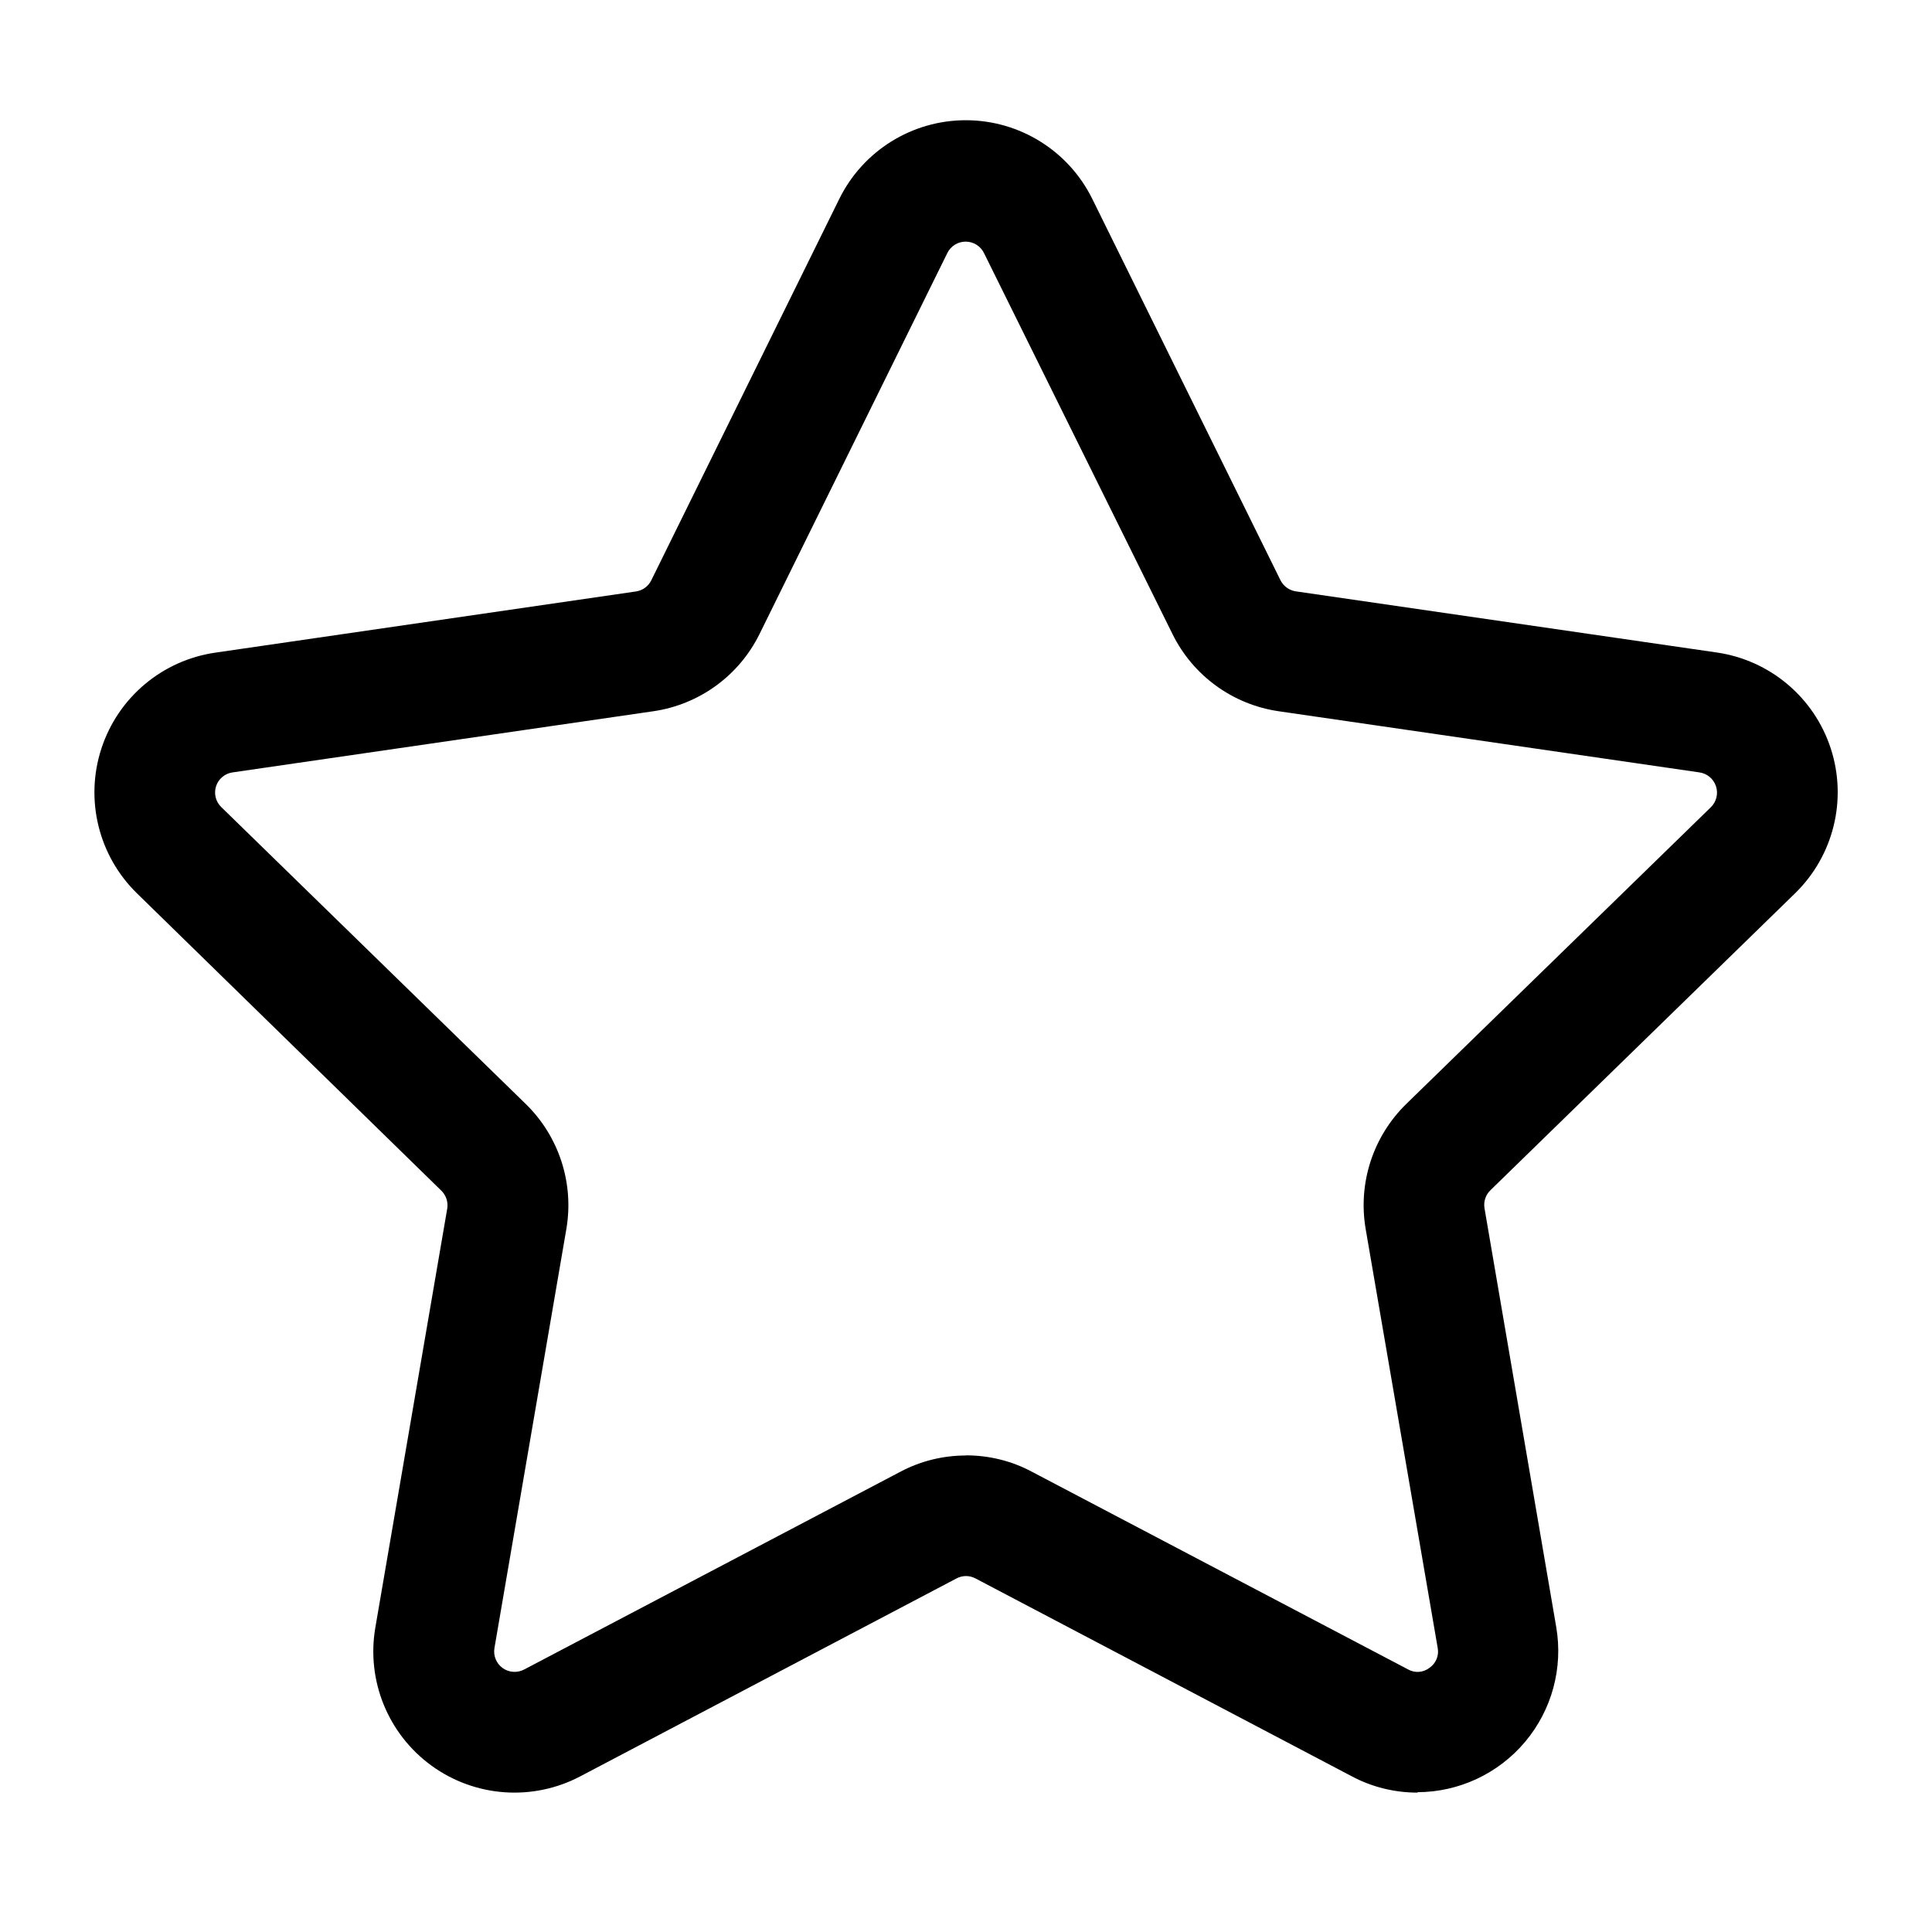
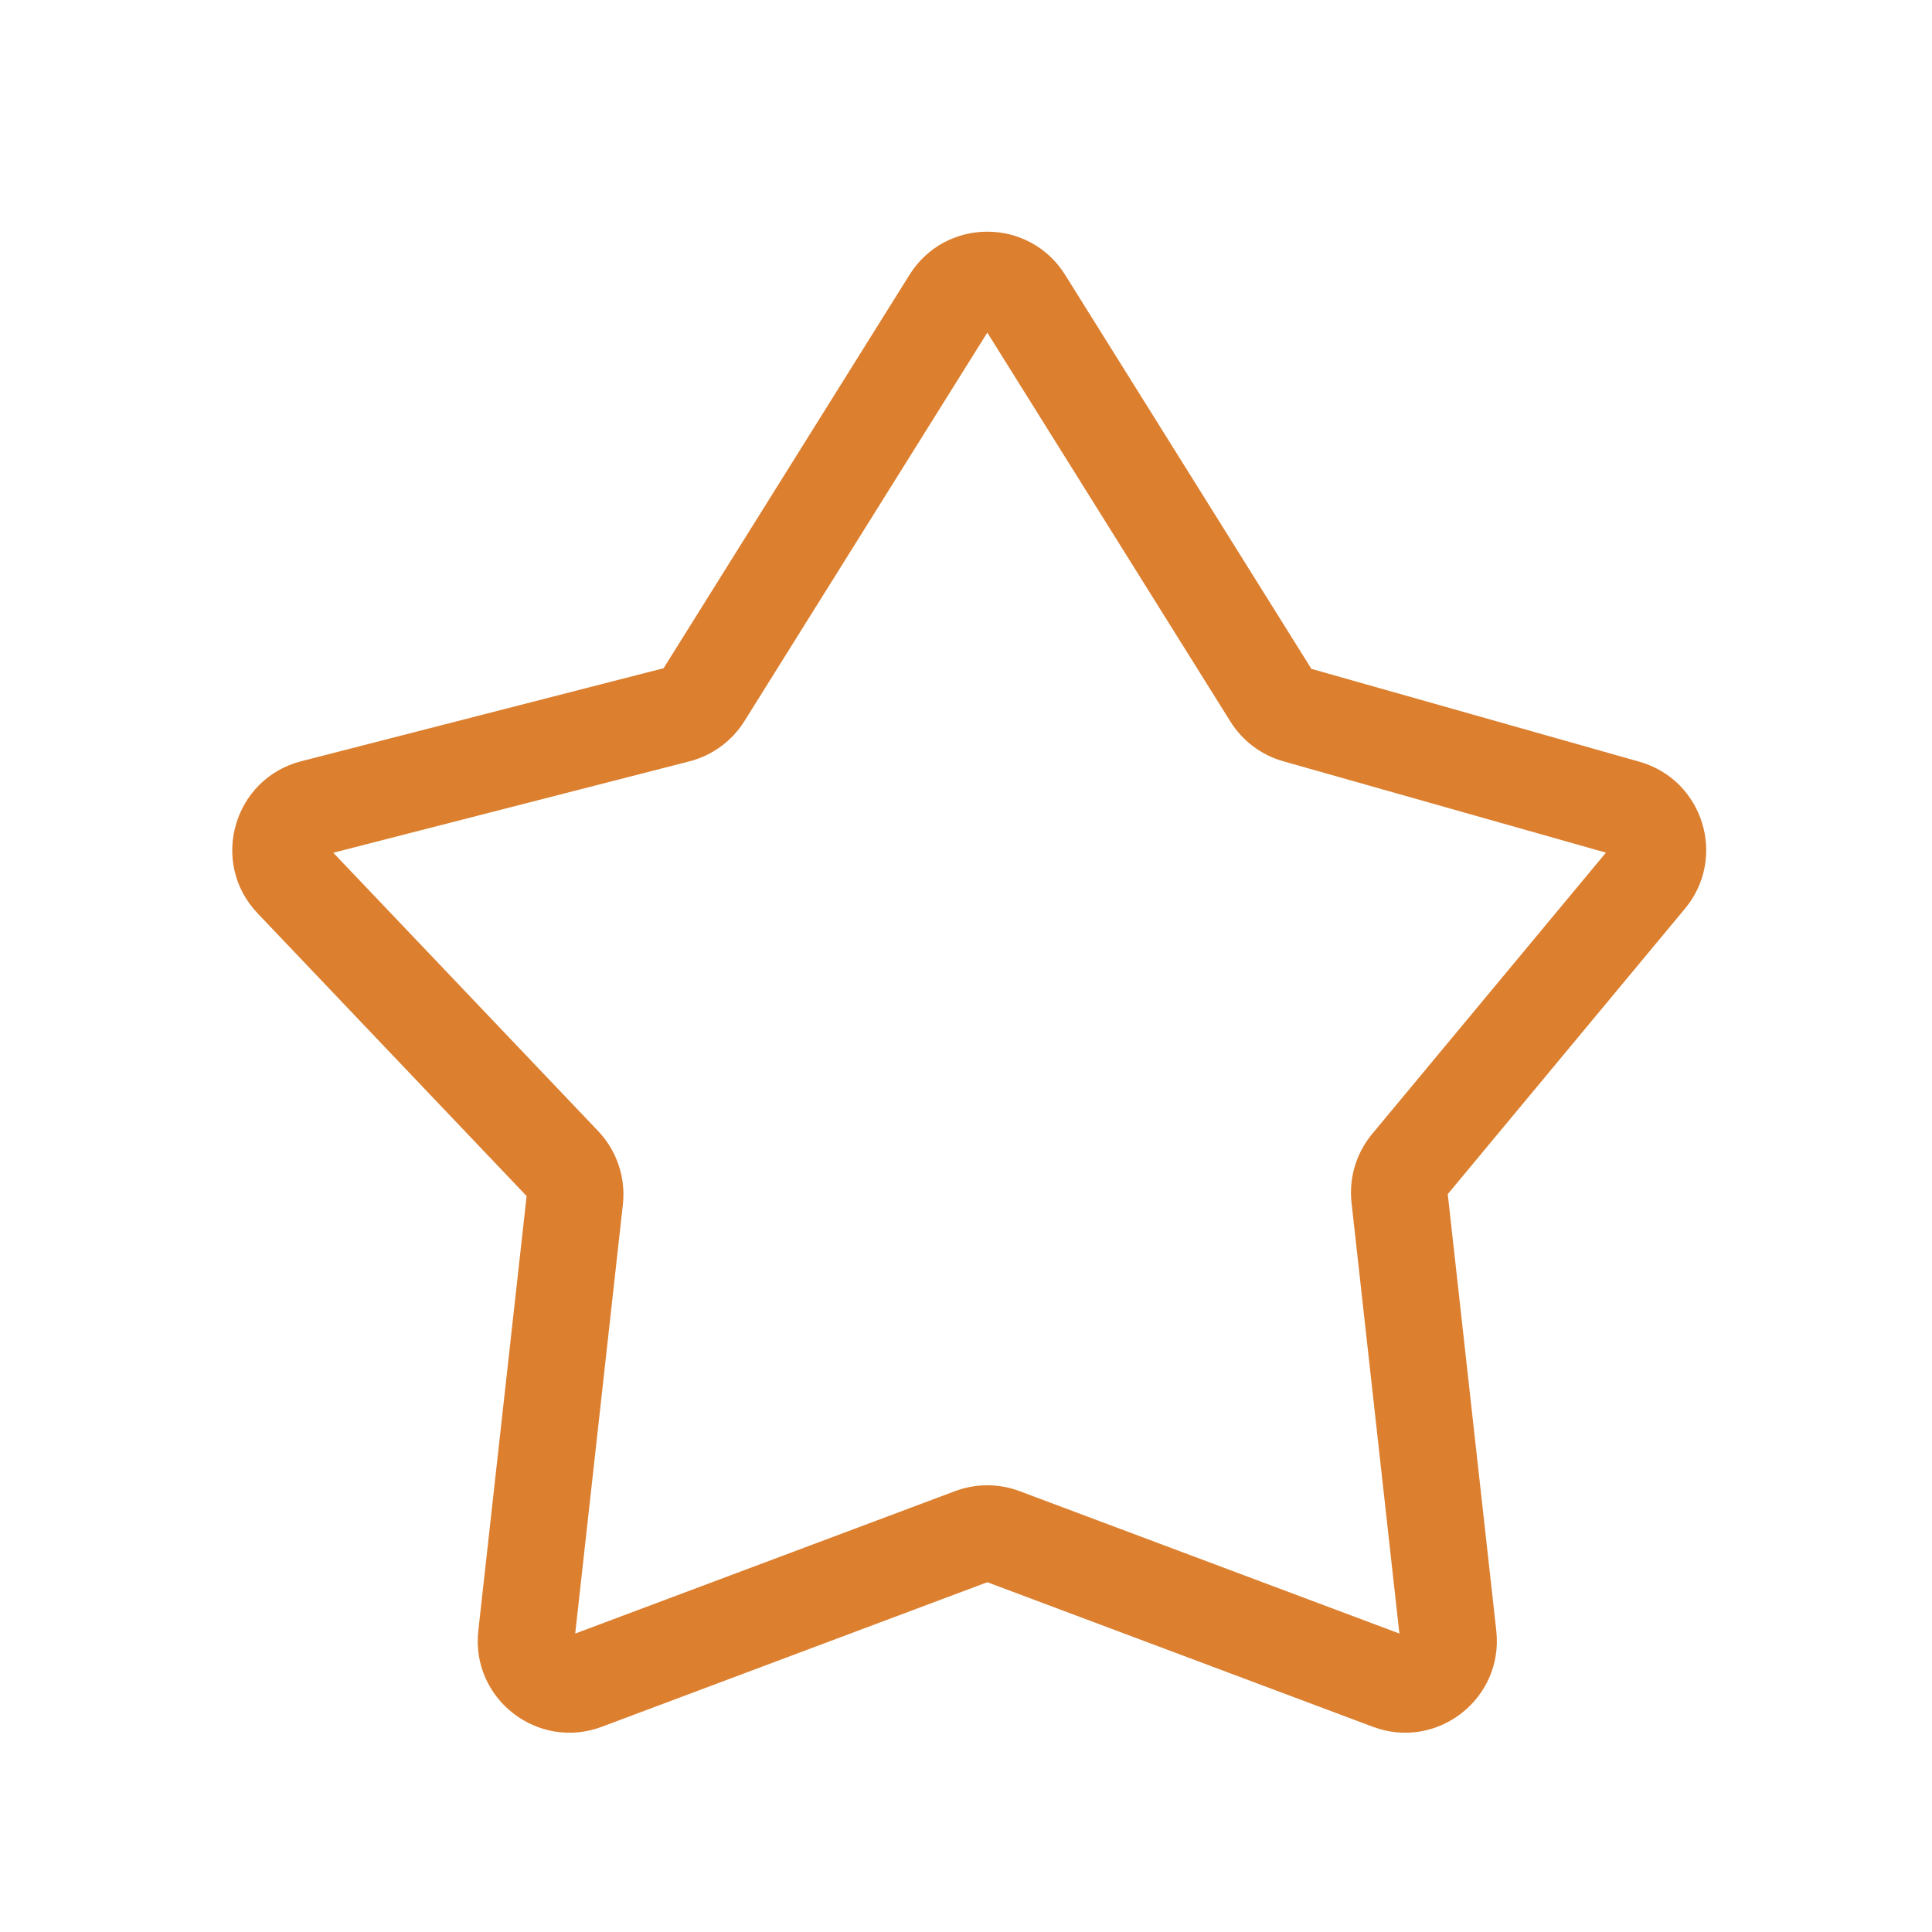
- <svg xmlns="http://www.w3.org/2000/svg" viewBox="0 0 14 14" fill="none">
-   <path fill="currentColor" d="M10.272 12.99c-.166 0-.33-.04-.476-.118l-2.727-1.434a.146.146 0 0 0-.138 0l-2.726 1.434a1.023 1.023 0 0 1-1.485-1.079l.521-3.036a.148.148 0 0 0-.044-.13L.993 6.474a1.023 1.023 0 0 1 .569-1.745l3.046-.443a.147.147 0 0 0 .111-.08l1.362-2.763a1.022 1.022 0 0 1 1.835 0l1.363 2.762a.149.149 0 0 0 .11.08l3.05.443a1.023 1.023 0 0 1 .568 1.746l-2.206 2.15a.148.148 0 0 0-.044.13l.52 3.036a1.024 1.024 0 0 1-1.005 1.197v.002ZM7 10.546c.166 0 .33.04.476.118l2.727 1.433a.14.14 0 0 0 .155-.011.142.142 0 0 0 .06-.145l-.522-3.036A1.025 1.025 0 0 1 10.19 8l2.207-2.15a.148.148 0 0 0-.083-.253l-3.048-.443a1.022 1.022 0 0 1-.77-.56L7.13 1.833a.148.148 0 0 0-.265 0L5.504 4.594a1.022 1.022 0 0 1-.77.56l-3.048.443a.147.147 0 0 0-.082.252L3.81 8a1.025 1.025 0 0 1 .294.906l-.521 3.036a.148.148 0 0 0 .215.156l2.726-1.433c.147-.078.31-.118.476-.118Z" />
+ <svg xmlns="http://www.w3.org/2000/svg" viewBox="0 0 40 40" fill="none">
+   <path fill-rule="evenodd" clip-rule="evenodd" d="M18.83 5.69C19.574 4.499 21.308 4.499 22.052 5.69L27.151 13.848L33.942 15.771C35.264 16.145 35.764 17.756 34.885 18.813L29.974 24.723L30.979 33.762C31.135 35.171 29.75 36.249 28.423 35.751L20.441 32.758L12.459 35.751C11.132 36.249 9.746 35.171 9.903 33.762L10.903 24.763L5.334 18.91C4.333 17.86 4.832 16.121 6.238 15.76L13.739 13.835L18.83 5.69ZM20.441 6.886L15.413 14.929C15.155 15.343 14.747 15.641 14.274 15.763L6.9 17.655L12.384 23.418C12.77 23.824 12.958 24.38 12.896 24.937L11.909 33.821L19.774 30.872C20.204 30.711 20.678 30.711 21.108 30.872L28.973 33.821L27.982 24.901C27.925 24.388 28.079 23.874 28.409 23.477L33.249 17.653L26.568 15.761C26.115 15.633 25.725 15.34 25.475 14.94L20.441 6.886Z" fill="#DC7F2F" />
</svg>
